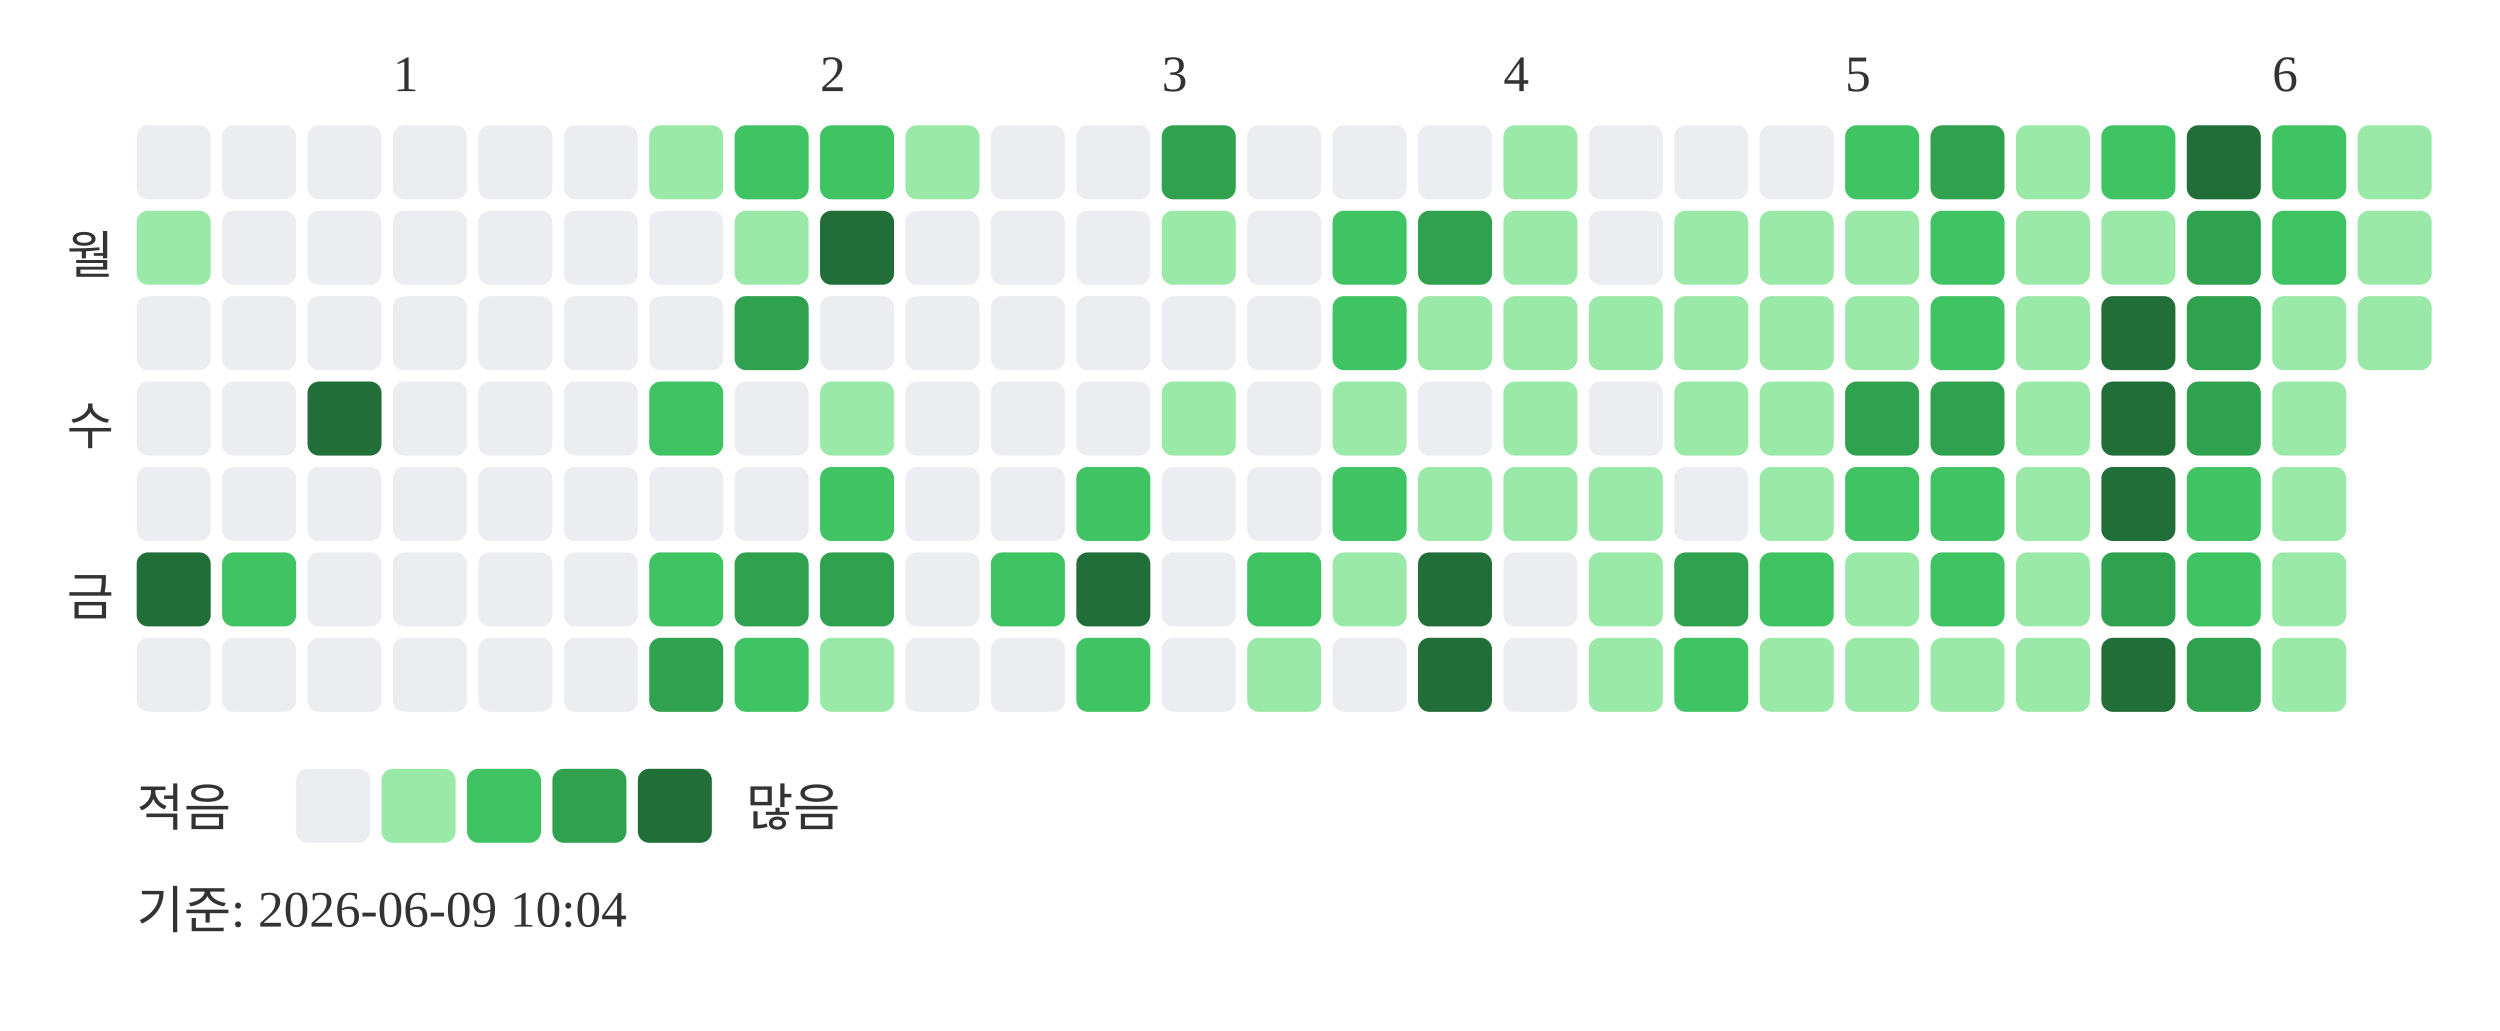
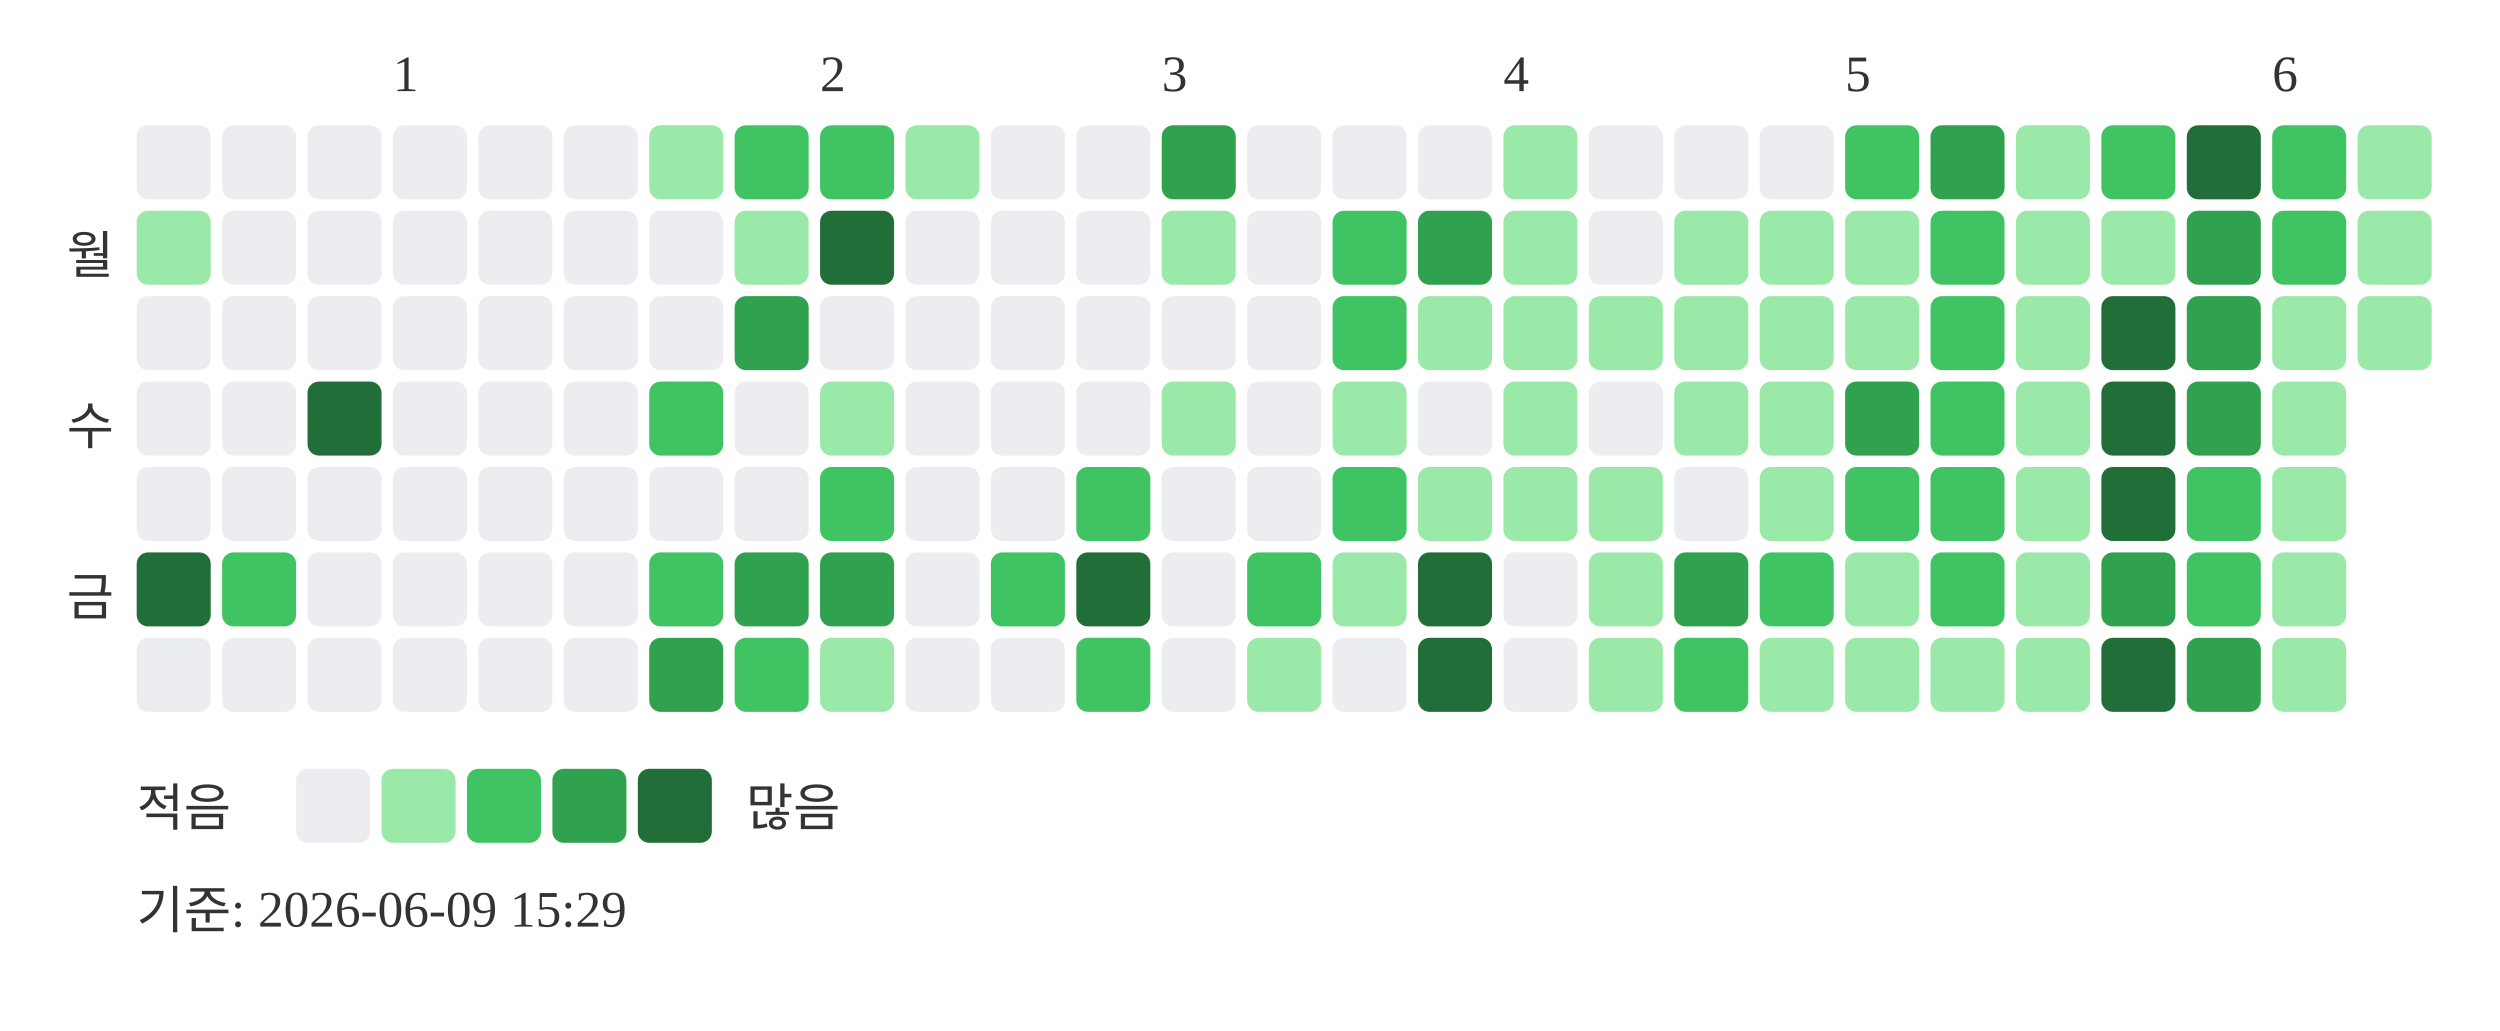
<svg xmlns="http://www.w3.org/2000/svg" width="439" height="181">
  <text x="69" y="16" font-size="9" fill="#333333">1</text>
  <text x="144" y="16" font-size="9" fill="#333333">2</text>
  <text x="204" y="16" font-size="9" fill="#333333">3</text>
  <text x="264" y="16" font-size="9" fill="#333333">4</text>
  <text x="324" y="16" font-size="9" fill="#333333">5</text>
  <text x="399" y="16" font-size="9" fill="#333333">6</text>
  <text x="20" y="48" text-anchor="end" font-size="9" fill="#333333">월</text>
  <text x="20" y="78" text-anchor="end" font-size="9" fill="#333333">수</text>
  <text x="20" y="108" text-anchor="end" font-size="9" fill="#333333">금</text>
  <rect x="24" y="22" width="13" height="13" rx="2" fill="#ebedf0" />
  <rect x="24" y="37" width="13" height="13" rx="2" fill="#9be9a8" />
  <rect x="24" y="52" width="13" height="13" rx="2" fill="#ebedf0" />
  <rect x="24" y="67" width="13" height="13" rx="2" fill="#ebedf0" />
  <rect x="24" y="82" width="13" height="13" rx="2" fill="#ebedf0" />
  <rect x="24" y="97" width="13" height="13" rx="2" fill="#216e39" />
  <rect x="24" y="112" width="13" height="13" rx="2" fill="#ebedf0" />
  <rect x="39" y="22" width="13" height="13" rx="2" fill="#ebedf0" />
  <rect x="39" y="37" width="13" height="13" rx="2" fill="#ebedf0" />
  <rect x="39" y="52" width="13" height="13" rx="2" fill="#ebedf0" />
  <rect x="39" y="67" width="13" height="13" rx="2" fill="#ebedf0" />
  <rect x="39" y="82" width="13" height="13" rx="2" fill="#ebedf0" />
  <rect x="39" y="97" width="13" height="13" rx="2" fill="#40c463" />
  <rect x="39" y="112" width="13" height="13" rx="2" fill="#ebedf0" />
  <rect x="54" y="22" width="13" height="13" rx="2" fill="#ebedf0" />
  <rect x="54" y="37" width="13" height="13" rx="2" fill="#ebedf0" />
  <rect x="54" y="52" width="13" height="13" rx="2" fill="#ebedf0" />
  <rect x="54" y="67" width="13" height="13" rx="2" fill="#216e39" />
  <rect x="54" y="82" width="13" height="13" rx="2" fill="#ebedf0" />
  <rect x="54" y="97" width="13" height="13" rx="2" fill="#ebedf0" />
  <rect x="54" y="112" width="13" height="13" rx="2" fill="#ebedf0" />
  <rect x="69" y="22" width="13" height="13" rx="2" fill="#ebedf0" />
  <rect x="69" y="37" width="13" height="13" rx="2" fill="#ebedf0" />
  <rect x="69" y="52" width="13" height="13" rx="2" fill="#ebedf0" />
  <rect x="69" y="67" width="13" height="13" rx="2" fill="#ebedf0" />
  <rect x="69" y="82" width="13" height="13" rx="2" fill="#ebedf0" />
  <rect x="69" y="97" width="13" height="13" rx="2" fill="#ebedf0" />
  <rect x="69" y="112" width="13" height="13" rx="2" fill="#ebedf0" />
  <rect x="84" y="22" width="13" height="13" rx="2" fill="#ebedf0" />
  <rect x="84" y="37" width="13" height="13" rx="2" fill="#ebedf0" />
  <rect x="84" y="52" width="13" height="13" rx="2" fill="#ebedf0" />
  <rect x="84" y="67" width="13" height="13" rx="2" fill="#ebedf0" />
  <rect x="84" y="82" width="13" height="13" rx="2" fill="#ebedf0" />
  <rect x="84" y="97" width="13" height="13" rx="2" fill="#ebedf0" />
  <rect x="84" y="112" width="13" height="13" rx="2" fill="#ebedf0" />
  <rect x="99" y="22" width="13" height="13" rx="2" fill="#ebedf0" />
  <rect x="99" y="37" width="13" height="13" rx="2" fill="#ebedf0" />
  <rect x="99" y="52" width="13" height="13" rx="2" fill="#ebedf0" />
  <rect x="99" y="67" width="13" height="13" rx="2" fill="#ebedf0" />
  <rect x="99" y="82" width="13" height="13" rx="2" fill="#ebedf0" />
  <rect x="99" y="97" width="13" height="13" rx="2" fill="#ebedf0" />
  <rect x="99" y="112" width="13" height="13" rx="2" fill="#ebedf0" />
  <rect x="114" y="22" width="13" height="13" rx="2" fill="#9be9a8" />
  <rect x="114" y="37" width="13" height="13" rx="2" fill="#ebedf0" />
  <rect x="114" y="52" width="13" height="13" rx="2" fill="#ebedf0" />
  <rect x="114" y="67" width="13" height="13" rx="2" fill="#40c463" />
  <rect x="114" y="82" width="13" height="13" rx="2" fill="#ebedf0" />
  <rect x="114" y="97" width="13" height="13" rx="2" fill="#40c463" />
  <rect x="114" y="112" width="13" height="13" rx="2" fill="#30a14e" />
  <rect x="129" y="22" width="13" height="13" rx="2" fill="#40c463" />
  <rect x="129" y="37" width="13" height="13" rx="2" fill="#9be9a8" />
  <rect x="129" y="52" width="13" height="13" rx="2" fill="#30a14e" />
  <rect x="129" y="67" width="13" height="13" rx="2" fill="#ebedf0" />
  <rect x="129" y="82" width="13" height="13" rx="2" fill="#ebedf0" />
  <rect x="129" y="97" width="13" height="13" rx="2" fill="#30a14e" />
  <rect x="129" y="112" width="13" height="13" rx="2" fill="#40c463" />
  <rect x="144" y="22" width="13" height="13" rx="2" fill="#40c463" />
  <rect x="144" y="37" width="13" height="13" rx="2" fill="#216e39" />
  <rect x="144" y="52" width="13" height="13" rx="2" fill="#ebedf0" />
  <rect x="144" y="67" width="13" height="13" rx="2" fill="#9be9a8" />
  <rect x="144" y="82" width="13" height="13" rx="2" fill="#40c463" />
  <rect x="144" y="97" width="13" height="13" rx="2" fill="#30a14e" />
  <rect x="144" y="112" width="13" height="13" rx="2" fill="#9be9a8" />
  <rect x="159" y="22" width="13" height="13" rx="2" fill="#9be9a8" />
  <rect x="159" y="37" width="13" height="13" rx="2" fill="#ebedf0" />
  <rect x="159" y="52" width="13" height="13" rx="2" fill="#ebedf0" />
  <rect x="159" y="67" width="13" height="13" rx="2" fill="#ebedf0" />
  <rect x="159" y="82" width="13" height="13" rx="2" fill="#ebedf0" />
  <rect x="159" y="97" width="13" height="13" rx="2" fill="#ebedf0" />
  <rect x="159" y="112" width="13" height="13" rx="2" fill="#ebedf0" />
  <rect x="174" y="22" width="13" height="13" rx="2" fill="#ebedf0" />
  <rect x="174" y="37" width="13" height="13" rx="2" fill="#ebedf0" />
  <rect x="174" y="52" width="13" height="13" rx="2" fill="#ebedf0" />
  <rect x="174" y="67" width="13" height="13" rx="2" fill="#ebedf0" />
  <rect x="174" y="82" width="13" height="13" rx="2" fill="#ebedf0" />
  <rect x="174" y="97" width="13" height="13" rx="2" fill="#40c463" />
  <rect x="174" y="112" width="13" height="13" rx="2" fill="#ebedf0" />
  <rect x="189" y="22" width="13" height="13" rx="2" fill="#ebedf0" />
  <rect x="189" y="37" width="13" height="13" rx="2" fill="#ebedf0" />
  <rect x="189" y="52" width="13" height="13" rx="2" fill="#ebedf0" />
  <rect x="189" y="67" width="13" height="13" rx="2" fill="#ebedf0" />
  <rect x="189" y="82" width="13" height="13" rx="2" fill="#40c463" />
  <rect x="189" y="97" width="13" height="13" rx="2" fill="#216e39" />
  <rect x="189" y="112" width="13" height="13" rx="2" fill="#40c463" />
  <rect x="204" y="22" width="13" height="13" rx="2" fill="#30a14e" />
  <rect x="204" y="37" width="13" height="13" rx="2" fill="#9be9a8" />
  <rect x="204" y="52" width="13" height="13" rx="2" fill="#ebedf0" />
  <rect x="204" y="67" width="13" height="13" rx="2" fill="#9be9a8" />
  <rect x="204" y="82" width="13" height="13" rx="2" fill="#ebedf0" />
  <rect x="204" y="97" width="13" height="13" rx="2" fill="#ebedf0" />
  <rect x="204" y="112" width="13" height="13" rx="2" fill="#ebedf0" />
  <rect x="219" y="22" width="13" height="13" rx="2" fill="#ebedf0" />
  <rect x="219" y="37" width="13" height="13" rx="2" fill="#ebedf0" />
  <rect x="219" y="52" width="13" height="13" rx="2" fill="#ebedf0" />
  <rect x="219" y="67" width="13" height="13" rx="2" fill="#ebedf0" />
  <rect x="219" y="82" width="13" height="13" rx="2" fill="#ebedf0" />
  <rect x="219" y="97" width="13" height="13" rx="2" fill="#40c463" />
  <rect x="219" y="112" width="13" height="13" rx="2" fill="#9be9a8" />
  <rect x="234" y="22" width="13" height="13" rx="2" fill="#ebedf0" />
  <rect x="234" y="37" width="13" height="13" rx="2" fill="#40c463" />
  <rect x="234" y="52" width="13" height="13" rx="2" fill="#40c463" />
  <rect x="234" y="67" width="13" height="13" rx="2" fill="#9be9a8" />
  <rect x="234" y="82" width="13" height="13" rx="2" fill="#40c463" />
  <rect x="234" y="97" width="13" height="13" rx="2" fill="#9be9a8" />
  <rect x="234" y="112" width="13" height="13" rx="2" fill="#ebedf0" />
  <rect x="249" y="22" width="13" height="13" rx="2" fill="#ebedf0" />
  <rect x="249" y="37" width="13" height="13" rx="2" fill="#30a14e" />
  <rect x="249" y="52" width="13" height="13" rx="2" fill="#9be9a8" />
  <rect x="249" y="67" width="13" height="13" rx="2" fill="#ebedf0" />
  <rect x="249" y="82" width="13" height="13" rx="2" fill="#9be9a8" />
  <rect x="249" y="97" width="13" height="13" rx="2" fill="#216e39" />
  <rect x="249" y="112" width="13" height="13" rx="2" fill="#216e39" />
  <rect x="264" y="22" width="13" height="13" rx="2" fill="#9be9a8" />
  <rect x="264" y="37" width="13" height="13" rx="2" fill="#9be9a8" />
  <rect x="264" y="52" width="13" height="13" rx="2" fill="#9be9a8" />
  <rect x="264" y="67" width="13" height="13" rx="2" fill="#9be9a8" />
  <rect x="264" y="82" width="13" height="13" rx="2" fill="#9be9a8" />
  <rect x="264" y="97" width="13" height="13" rx="2" fill="#ebedf0" />
  <rect x="264" y="112" width="13" height="13" rx="2" fill="#ebedf0" />
  <rect x="279" y="22" width="13" height="13" rx="2" fill="#ebedf0" />
  <rect x="279" y="37" width="13" height="13" rx="2" fill="#ebedf0" />
  <rect x="279" y="52" width="13" height="13" rx="2" fill="#9be9a8" />
  <rect x="279" y="67" width="13" height="13" rx="2" fill="#ebedf0" />
  <rect x="279" y="82" width="13" height="13" rx="2" fill="#9be9a8" />
  <rect x="279" y="97" width="13" height="13" rx="2" fill="#9be9a8" />
  <rect x="279" y="112" width="13" height="13" rx="2" fill="#9be9a8" />
  <rect x="294" y="22" width="13" height="13" rx="2" fill="#ebedf0" />
  <rect x="294" y="37" width="13" height="13" rx="2" fill="#9be9a8" />
  <rect x="294" y="52" width="13" height="13" rx="2" fill="#9be9a8" />
  <rect x="294" y="67" width="13" height="13" rx="2" fill="#9be9a8" />
  <rect x="294" y="82" width="13" height="13" rx="2" fill="#ebedf0" />
  <rect x="294" y="97" width="13" height="13" rx="2" fill="#30a14e" />
  <rect x="294" y="112" width="13" height="13" rx="2" fill="#40c463" />
  <rect x="309" y="22" width="13" height="13" rx="2" fill="#ebedf0" />
  <rect x="309" y="37" width="13" height="13" rx="2" fill="#9be9a8" />
  <rect x="309" y="52" width="13" height="13" rx="2" fill="#9be9a8" />
  <rect x="309" y="67" width="13" height="13" rx="2" fill="#9be9a8" />
  <rect x="309" y="82" width="13" height="13" rx="2" fill="#9be9a8" />
  <rect x="309" y="97" width="13" height="13" rx="2" fill="#40c463" />
  <rect x="309" y="112" width="13" height="13" rx="2" fill="#9be9a8" />
  <rect x="324" y="22" width="13" height="13" rx="2" fill="#40c463" />
  <rect x="324" y="37" width="13" height="13" rx="2" fill="#9be9a8" />
  <rect x="324" y="52" width="13" height="13" rx="2" fill="#9be9a8" />
  <rect x="324" y="67" width="13" height="13" rx="2" fill="#30a14e" />
  <rect x="324" y="82" width="13" height="13" rx="2" fill="#40c463" />
  <rect x="324" y="97" width="13" height="13" rx="2" fill="#9be9a8" />
  <rect x="324" y="112" width="13" height="13" rx="2" fill="#9be9a8" />
  <rect x="339" y="22" width="13" height="13" rx="2" fill="#30a14e" />
  <rect x="339" y="37" width="13" height="13" rx="2" fill="#40c463" />
  <rect x="339" y="52" width="13" height="13" rx="2" fill="#40c463" />
-   <rect x="339" y="67" width="13" height="13" rx="2" fill="#30a14e" />
+   <rect x="339" y="67" width="13" height="13" rx="2" fill="#40c463" />
  <rect x="339" y="82" width="13" height="13" rx="2" fill="#40c463" />
  <rect x="339" y="97" width="13" height="13" rx="2" fill="#40c463" />
  <rect x="339" y="112" width="13" height="13" rx="2" fill="#9be9a8" />
  <rect x="354" y="22" width="13" height="13" rx="2" fill="#9be9a8" />
  <rect x="354" y="37" width="13" height="13" rx="2" fill="#9be9a8" />
  <rect x="354" y="52" width="13" height="13" rx="2" fill="#9be9a8" />
  <rect x="354" y="67" width="13" height="13" rx="2" fill="#9be9a8" />
  <rect x="354" y="82" width="13" height="13" rx="2" fill="#9be9a8" />
  <rect x="354" y="97" width="13" height="13" rx="2" fill="#9be9a8" />
  <rect x="354" y="112" width="13" height="13" rx="2" fill="#9be9a8" />
  <rect x="369" y="22" width="13" height="13" rx="2" fill="#40c463" />
  <rect x="369" y="37" width="13" height="13" rx="2" fill="#9be9a8" />
  <rect x="369" y="52" width="13" height="13" rx="2" fill="#216e39" />
  <rect x="369" y="67" width="13" height="13" rx="2" fill="#216e39" />
  <rect x="369" y="82" width="13" height="13" rx="2" fill="#216e39" />
  <rect x="369" y="97" width="13" height="13" rx="2" fill="#30a14e" />
  <rect x="369" y="112" width="13" height="13" rx="2" fill="#216e39" />
  <rect x="384" y="22" width="13" height="13" rx="2" fill="#216e39" />
  <rect x="384" y="37" width="13" height="13" rx="2" fill="#30a14e" />
  <rect x="384" y="52" width="13" height="13" rx="2" fill="#30a14e" />
  <rect x="384" y="67" width="13" height="13" rx="2" fill="#30a14e" />
  <rect x="384" y="82" width="13" height="13" rx="2" fill="#40c463" />
  <rect x="384" y="97" width="13" height="13" rx="2" fill="#40c463" />
  <rect x="384" y="112" width="13" height="13" rx="2" fill="#30a14e" />
  <rect x="399" y="22" width="13" height="13" rx="2" fill="#40c463" />
  <rect x="399" y="37" width="13" height="13" rx="2" fill="#40c463" />
  <rect x="399" y="52" width="13" height="13" rx="2" fill="#9be9a8" />
  <rect x="399" y="67" width="13" height="13" rx="2" fill="#9be9a8" />
  <rect x="399" y="82" width="13" height="13" rx="2" fill="#9be9a8" />
  <rect x="399" y="97" width="13" height="13" rx="2" fill="#9be9a8" />
  <rect x="399" y="112" width="13" height="13" rx="2" fill="#9be9a8" />
  <rect x="414" y="22" width="13" height="13" rx="2" fill="#9be9a8" />
  <rect x="414" y="37" width="13" height="13" rx="2" fill="#9be9a8" />
  <rect x="414" y="52" width="13" height="13" rx="2" fill="#9be9a8" />
  <text x="24" y="145" font-size="9" fill="#333333">적음</text>
  <rect x="52" y="135" width="13" height="13" rx="2" fill="#ebedf0" />
  <rect x="67" y="135" width="13" height="13" rx="2" fill="#9be9a8" />
  <rect x="82" y="135" width="13" height="13" rx="2" fill="#40c463" />
  <rect x="97" y="135" width="13" height="13" rx="2" fill="#30a14e" />
  <rect x="112" y="135" width="13" height="13" rx="2" fill="#216e39" />
  <text x="131" y="145" font-size="9" fill="#333333">많음</text>
-   <text x="24" y="163" font-size="9" fill="#333333">기준: 2026-06-09 10:04</text>
+   <text x="24" y="163" font-size="9" fill="#333333">기준: 2026-06-09 15:29</text>
</svg>
